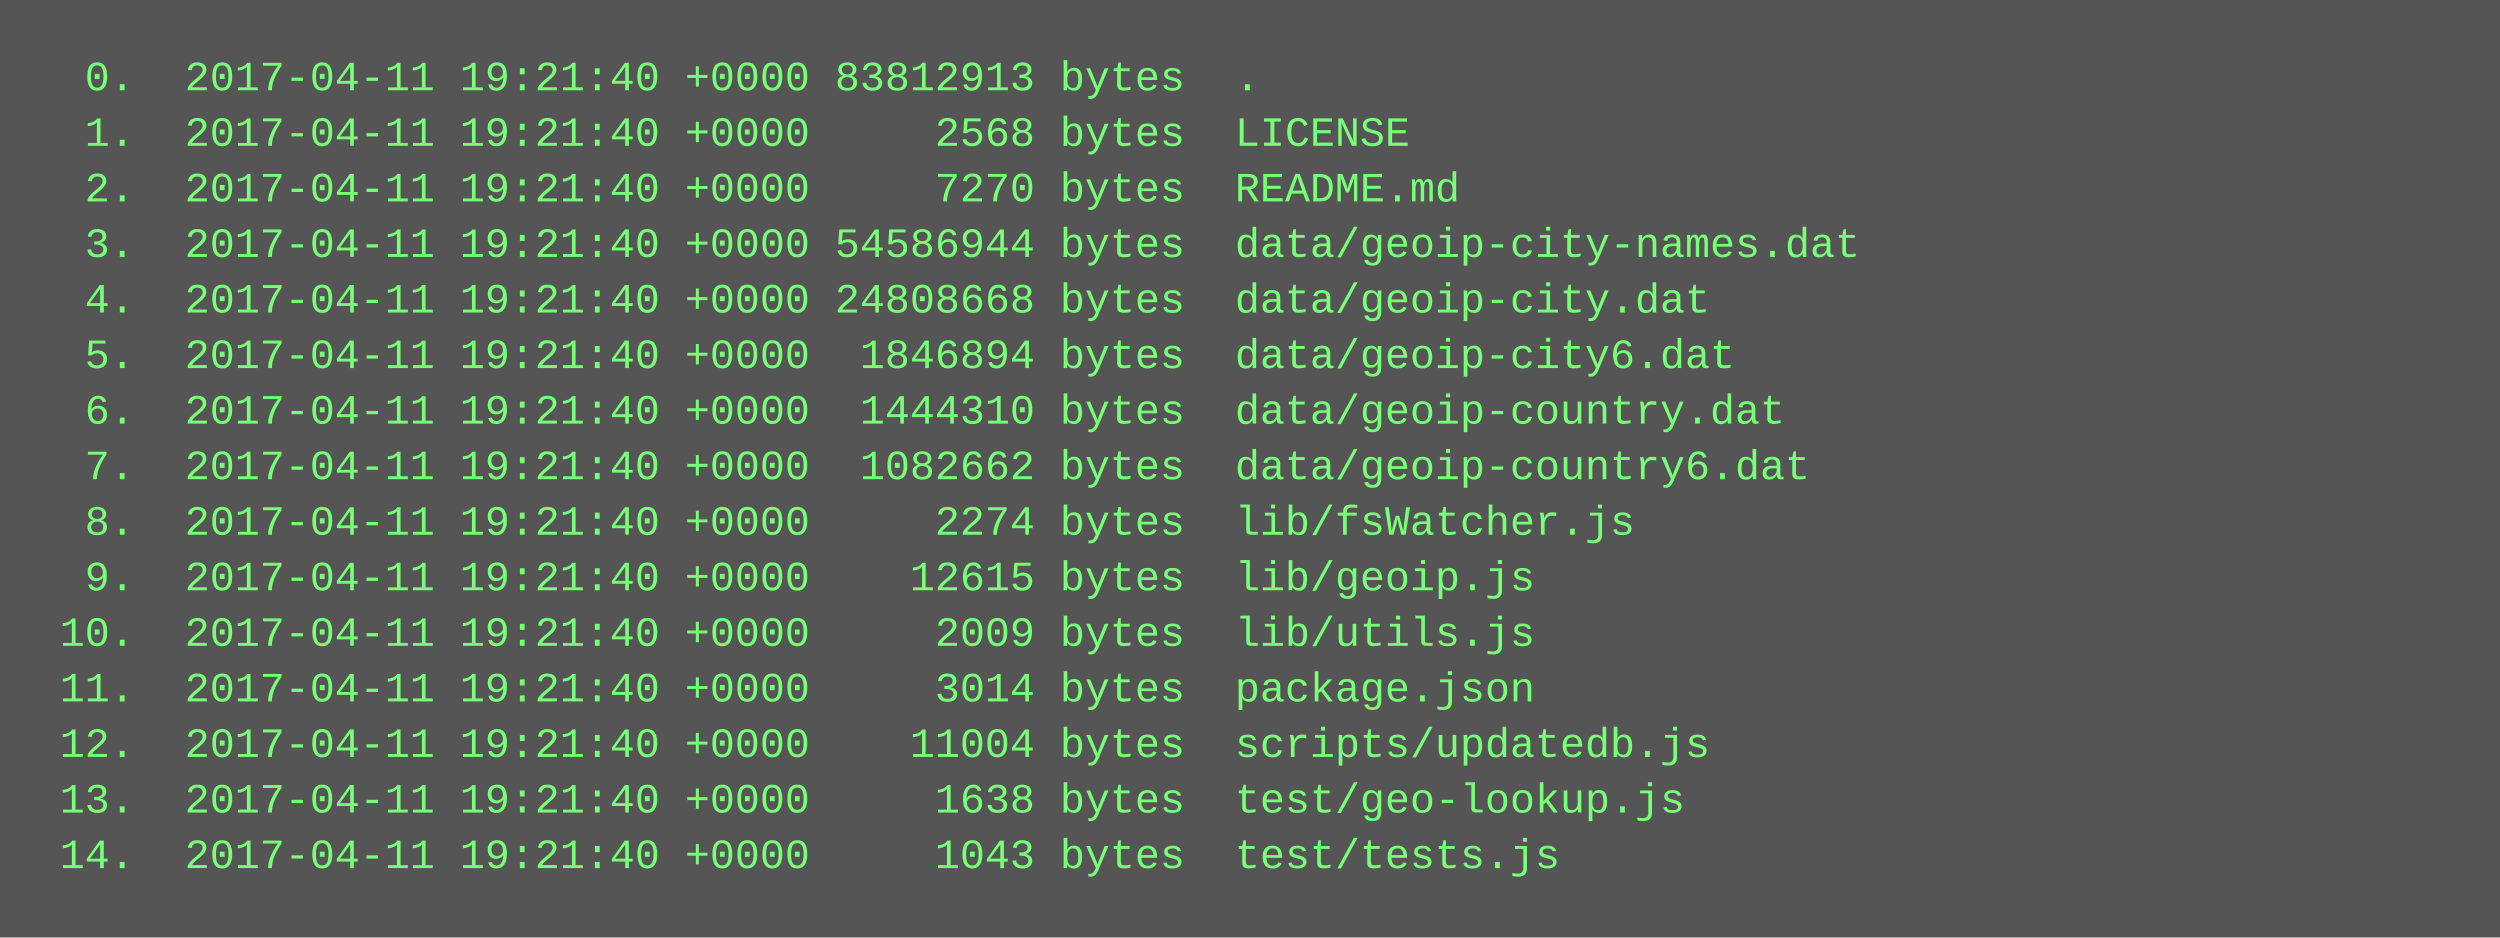
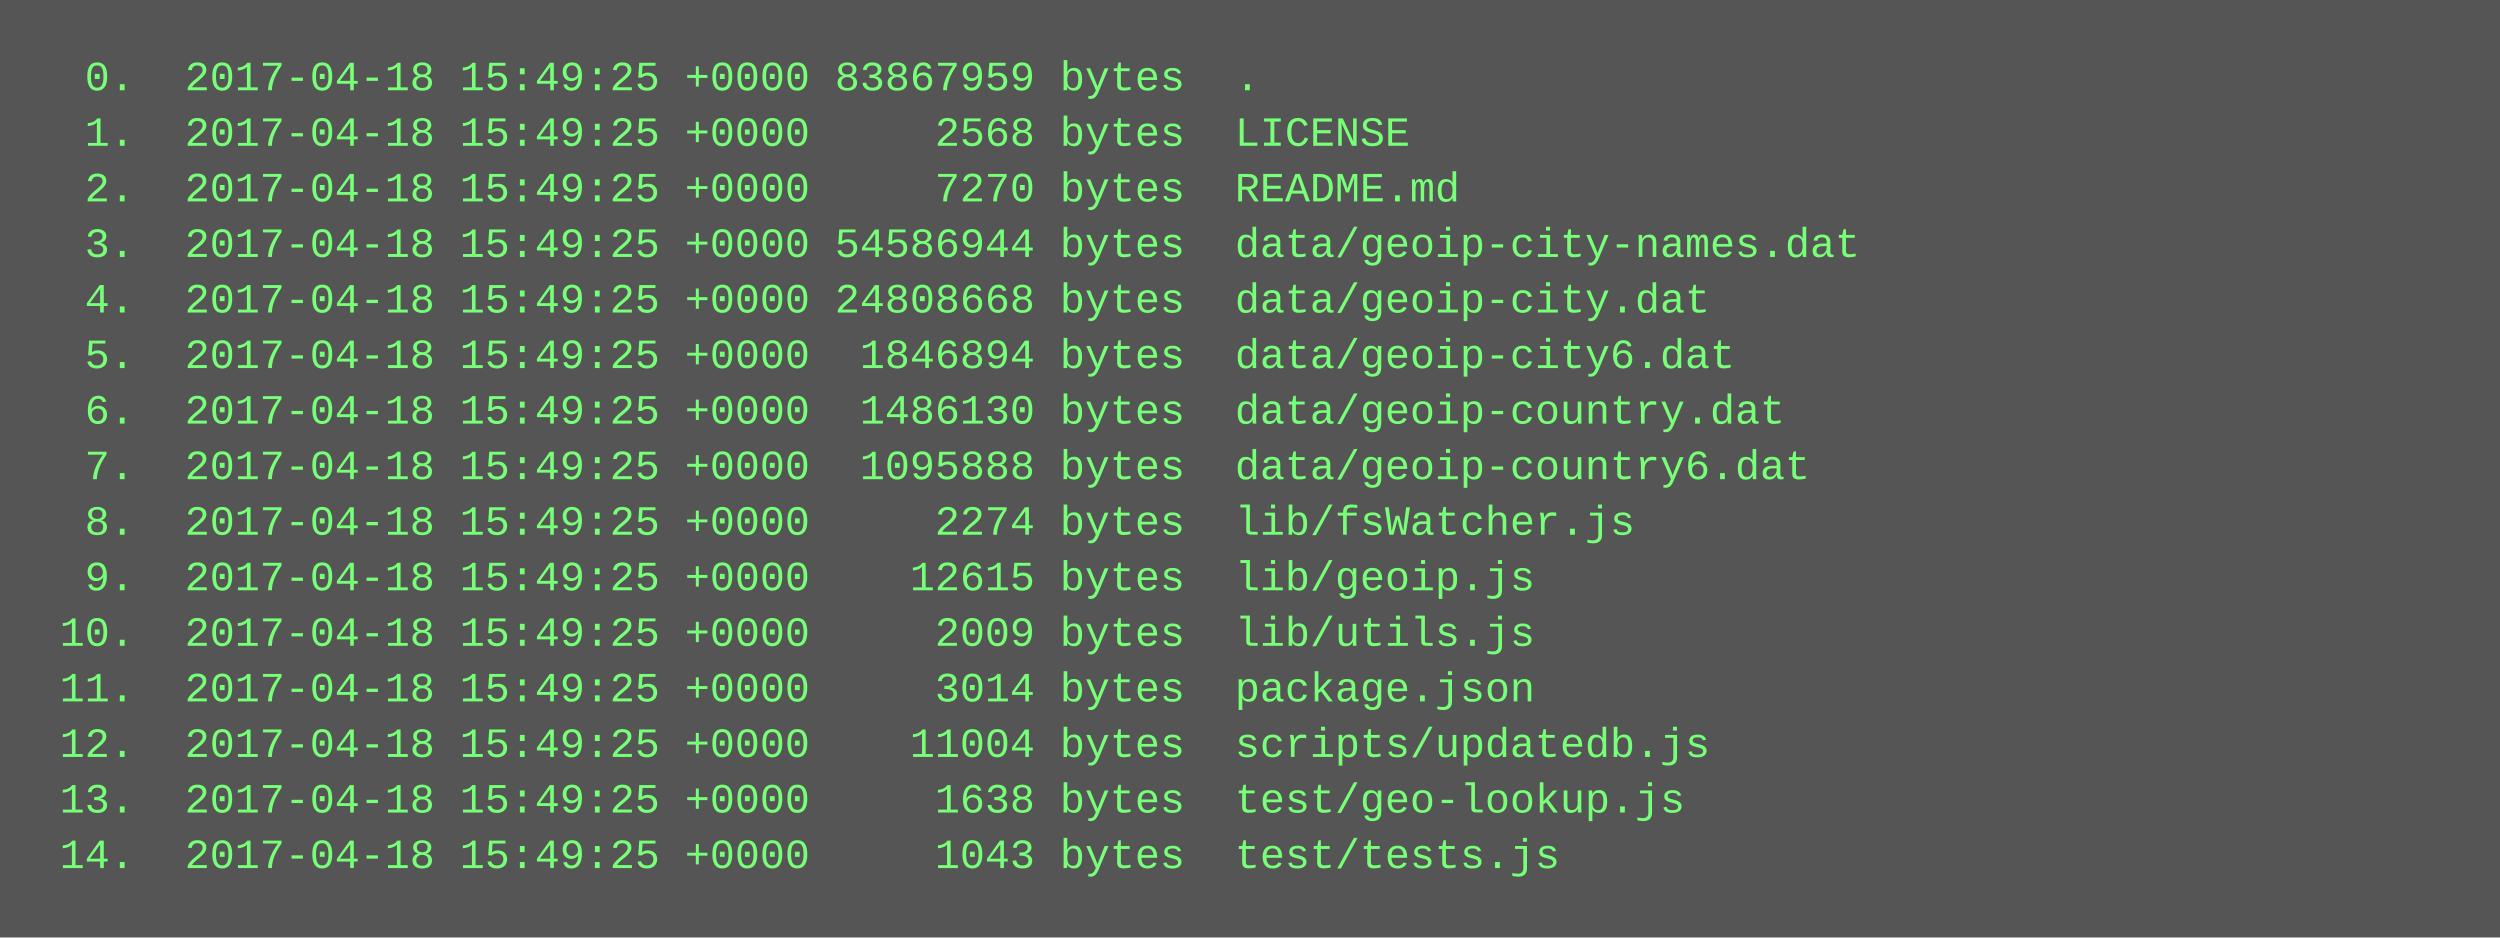
<svg xmlns="http://www.w3.org/2000/svg" height="270" width="720">
  <rect height="270" fill="#555" width="720" />
  <text fill="#7f7" font-family="Courier New" font-size="12" xml:space="preserve">
-     <tspan x="10" y="26">  0.  2017-04-11 19:21:40 +0000 83812913 bytes  .</tspan>
-     <tspan x="10" y="42">  1.  2017-04-11 19:21:40 +0000     2568 bytes  LICENSE</tspan>
-     <tspan x="10" y="58">  2.  2017-04-11 19:21:40 +0000     7270 bytes  README.md</tspan>
-     <tspan x="10" y="74">  3.  2017-04-11 19:21:40 +0000 54586944 bytes  data/geoip-city-names.dat</tspan>
-     <tspan x="10" y="90">  4.  2017-04-11 19:21:40 +0000 24808668 bytes  data/geoip-city.dat</tspan>
-     <tspan x="10" y="106">  5.  2017-04-11 19:21:40 +0000  1846894 bytes  data/geoip-city6.dat</tspan>
-     <tspan x="10" y="122">  6.  2017-04-11 19:21:40 +0000  1444310 bytes  data/geoip-country.dat</tspan>
-     <tspan x="10" y="138">  7.  2017-04-11 19:21:40 +0000  1082662 bytes  data/geoip-country6.dat</tspan>
-     <tspan x="10" y="154">  8.  2017-04-11 19:21:40 +0000     2274 bytes  lib/fsWatcher.js</tspan>
-     <tspan x="10" y="170">  9.  2017-04-11 19:21:40 +0000    12615 bytes  lib/geoip.js</tspan>
-     <tspan x="10" y="186"> 10.  2017-04-11 19:21:40 +0000     2009 bytes  lib/utils.js</tspan>
-     <tspan x="10" y="202"> 11.  2017-04-11 19:21:40 +0000     3014 bytes  package.json</tspan>
-     <tspan x="10" y="218"> 12.  2017-04-11 19:21:40 +0000    11004 bytes  scripts/updatedb.js</tspan>
-     <tspan x="10" y="234"> 13.  2017-04-11 19:21:40 +0000     1638 bytes  test/geo-lookup.js</tspan>
-     <tspan x="10" y="250"> 14.  2017-04-11 19:21:40 +0000     1043 bytes  test/tests.js</tspan>
+     <tspan x="10" y="26">  0.  2017-04-18 15:49:25 +0000 83867959 bytes  .</tspan>
+     <tspan x="10" y="42">  1.  2017-04-18 15:49:25 +0000     2568 bytes  LICENSE</tspan>
+     <tspan x="10" y="58">  2.  2017-04-18 15:49:25 +0000     7270 bytes  README.md</tspan>
+     <tspan x="10" y="74">  3.  2017-04-18 15:49:25 +0000 54586944 bytes  data/geoip-city-names.dat</tspan>
+     <tspan x="10" y="90">  4.  2017-04-18 15:49:25 +0000 24808668 bytes  data/geoip-city.dat</tspan>
+     <tspan x="10" y="106">  5.  2017-04-18 15:49:25 +0000  1846894 bytes  data/geoip-city6.dat</tspan>
+     <tspan x="10" y="122">  6.  2017-04-18 15:49:25 +0000  1486130 bytes  data/geoip-country.dat</tspan>
+     <tspan x="10" y="138">  7.  2017-04-18 15:49:25 +0000  1095888 bytes  data/geoip-country6.dat</tspan>
+     <tspan x="10" y="154">  8.  2017-04-18 15:49:25 +0000     2274 bytes  lib/fsWatcher.js</tspan>
+     <tspan x="10" y="170">  9.  2017-04-18 15:49:25 +0000    12615 bytes  lib/geoip.js</tspan>
+     <tspan x="10" y="186"> 10.  2017-04-18 15:49:25 +0000     2009 bytes  lib/utils.js</tspan>
+     <tspan x="10" y="202"> 11.  2017-04-18 15:49:25 +0000     3014 bytes  package.json</tspan>
+     <tspan x="10" y="218"> 12.  2017-04-18 15:49:25 +0000    11004 bytes  scripts/updatedb.js</tspan>
+     <tspan x="10" y="234"> 13.  2017-04-18 15:49:25 +0000     1638 bytes  test/geo-lookup.js</tspan>
+     <tspan x="10" y="250"> 14.  2017-04-18 15:49:25 +0000     1043 bytes  test/tests.js</tspan>
  </text>
</svg>
